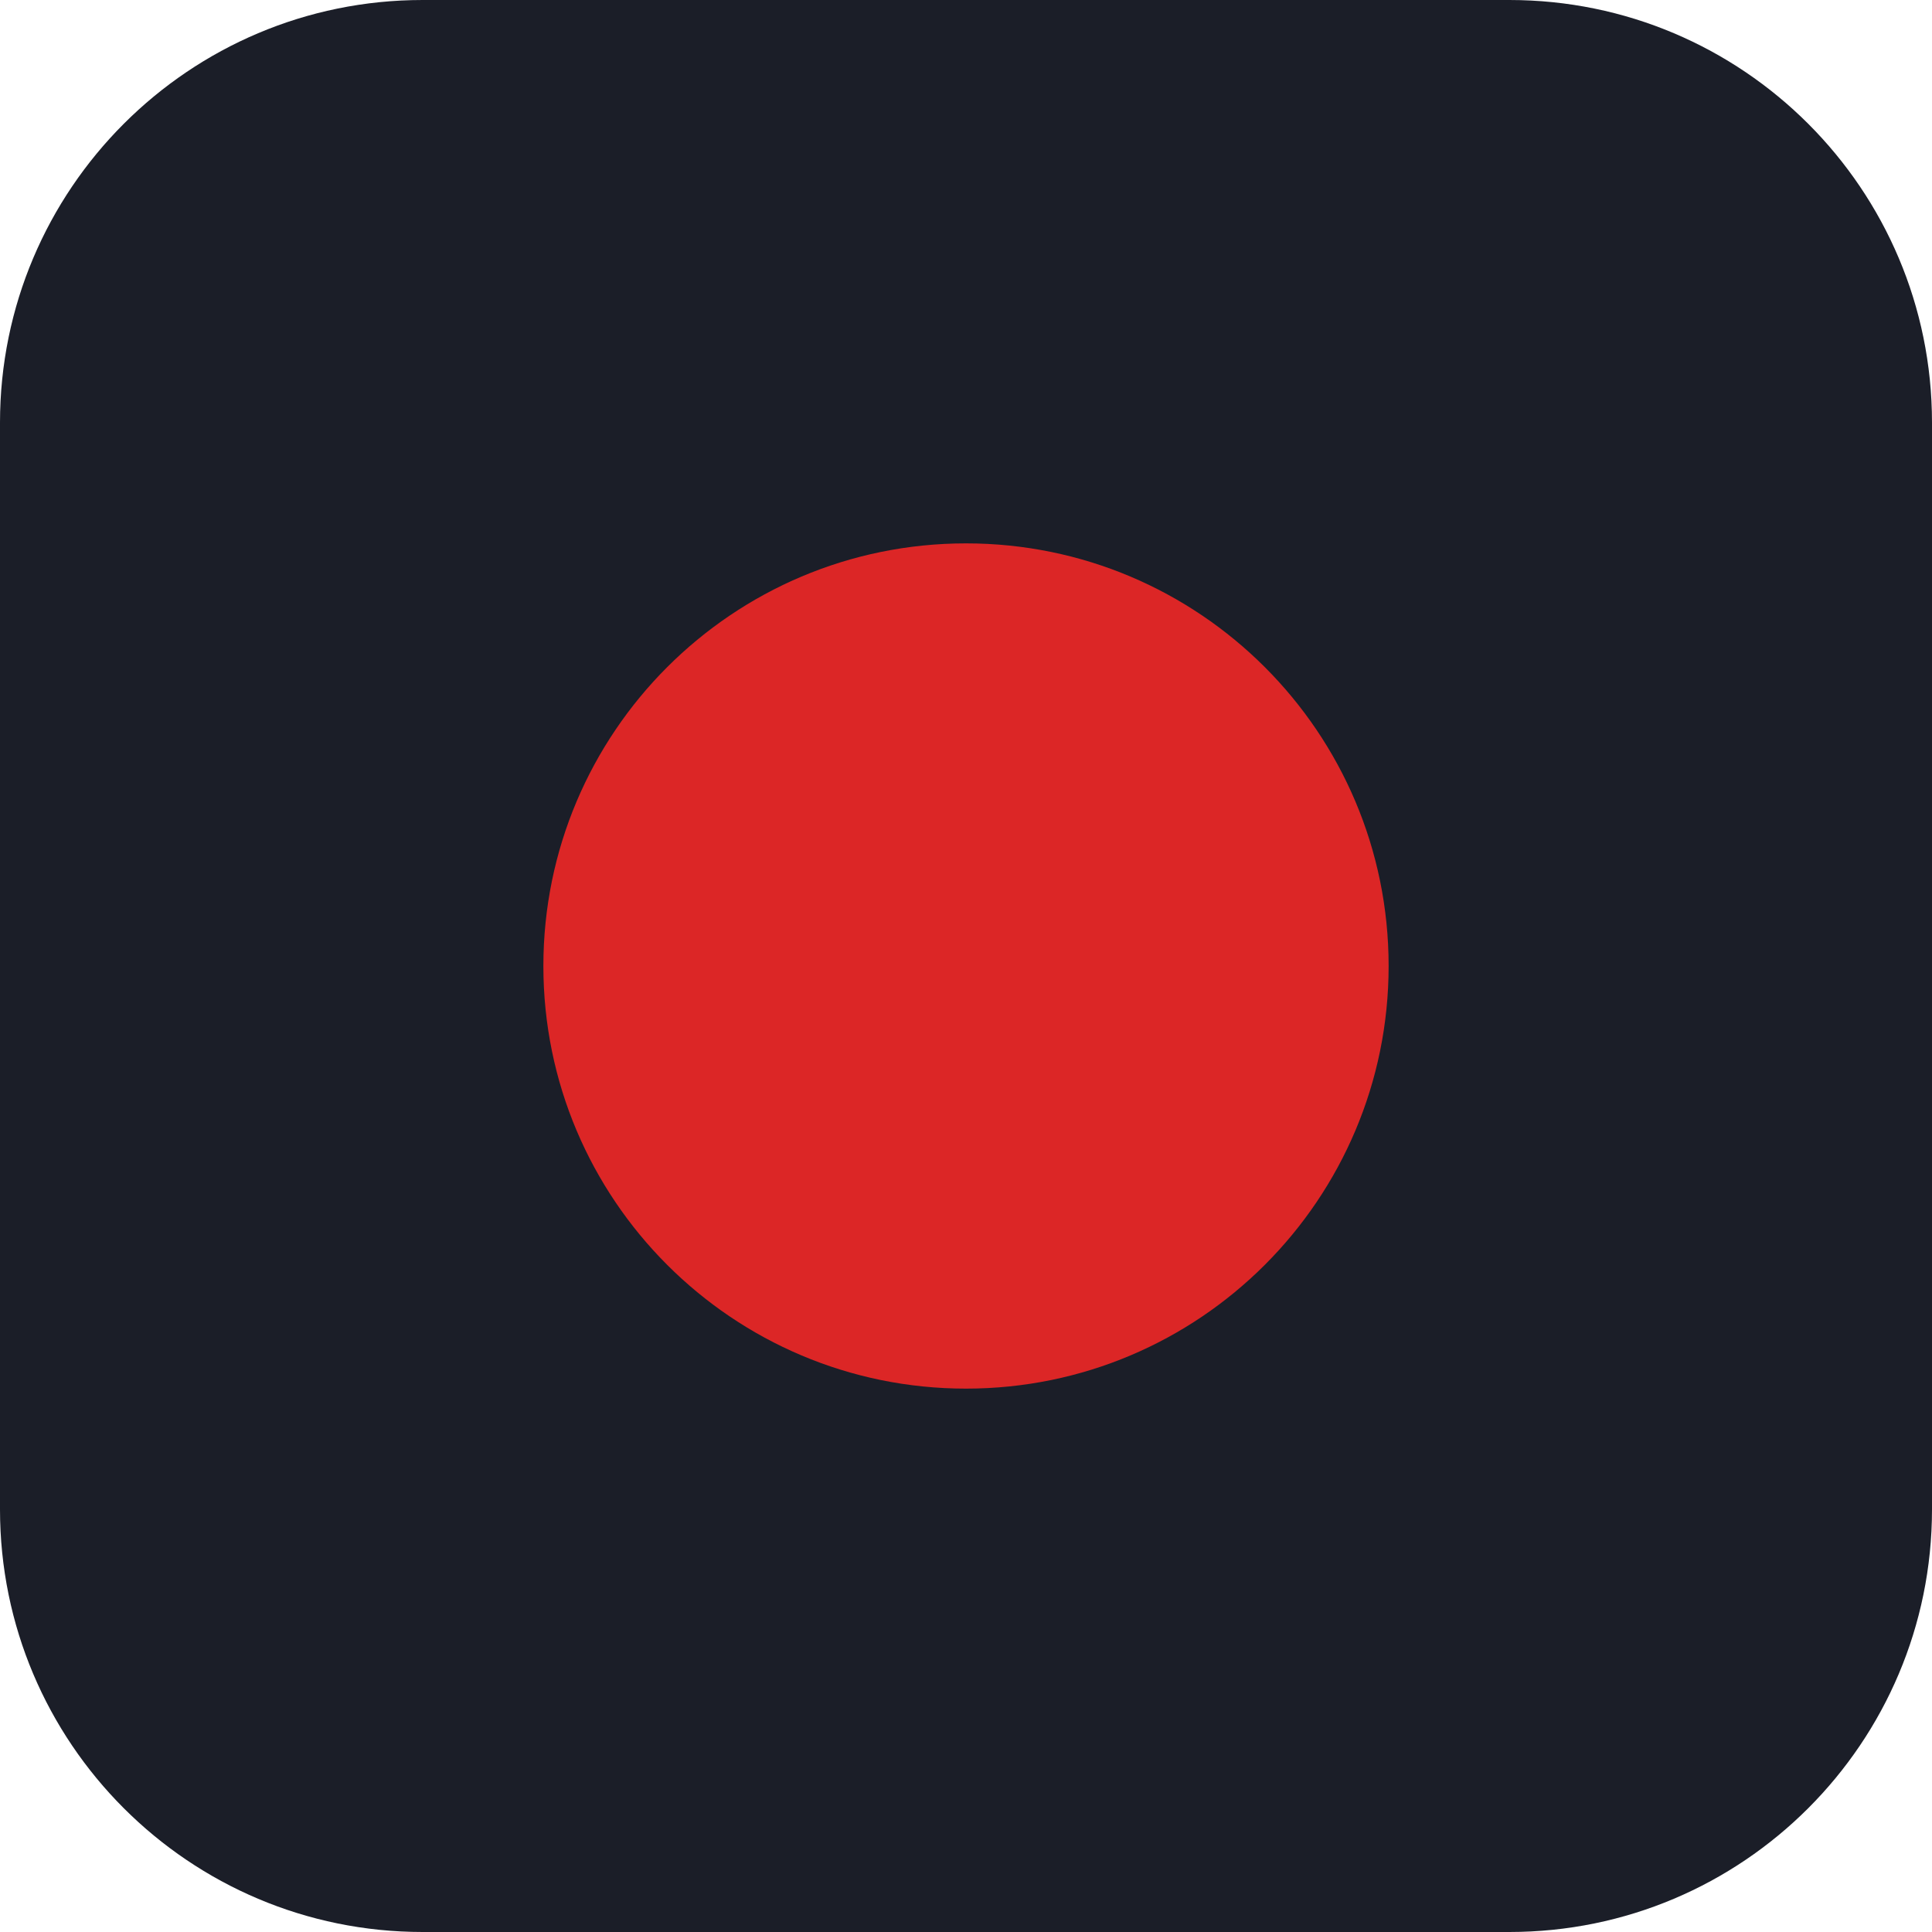
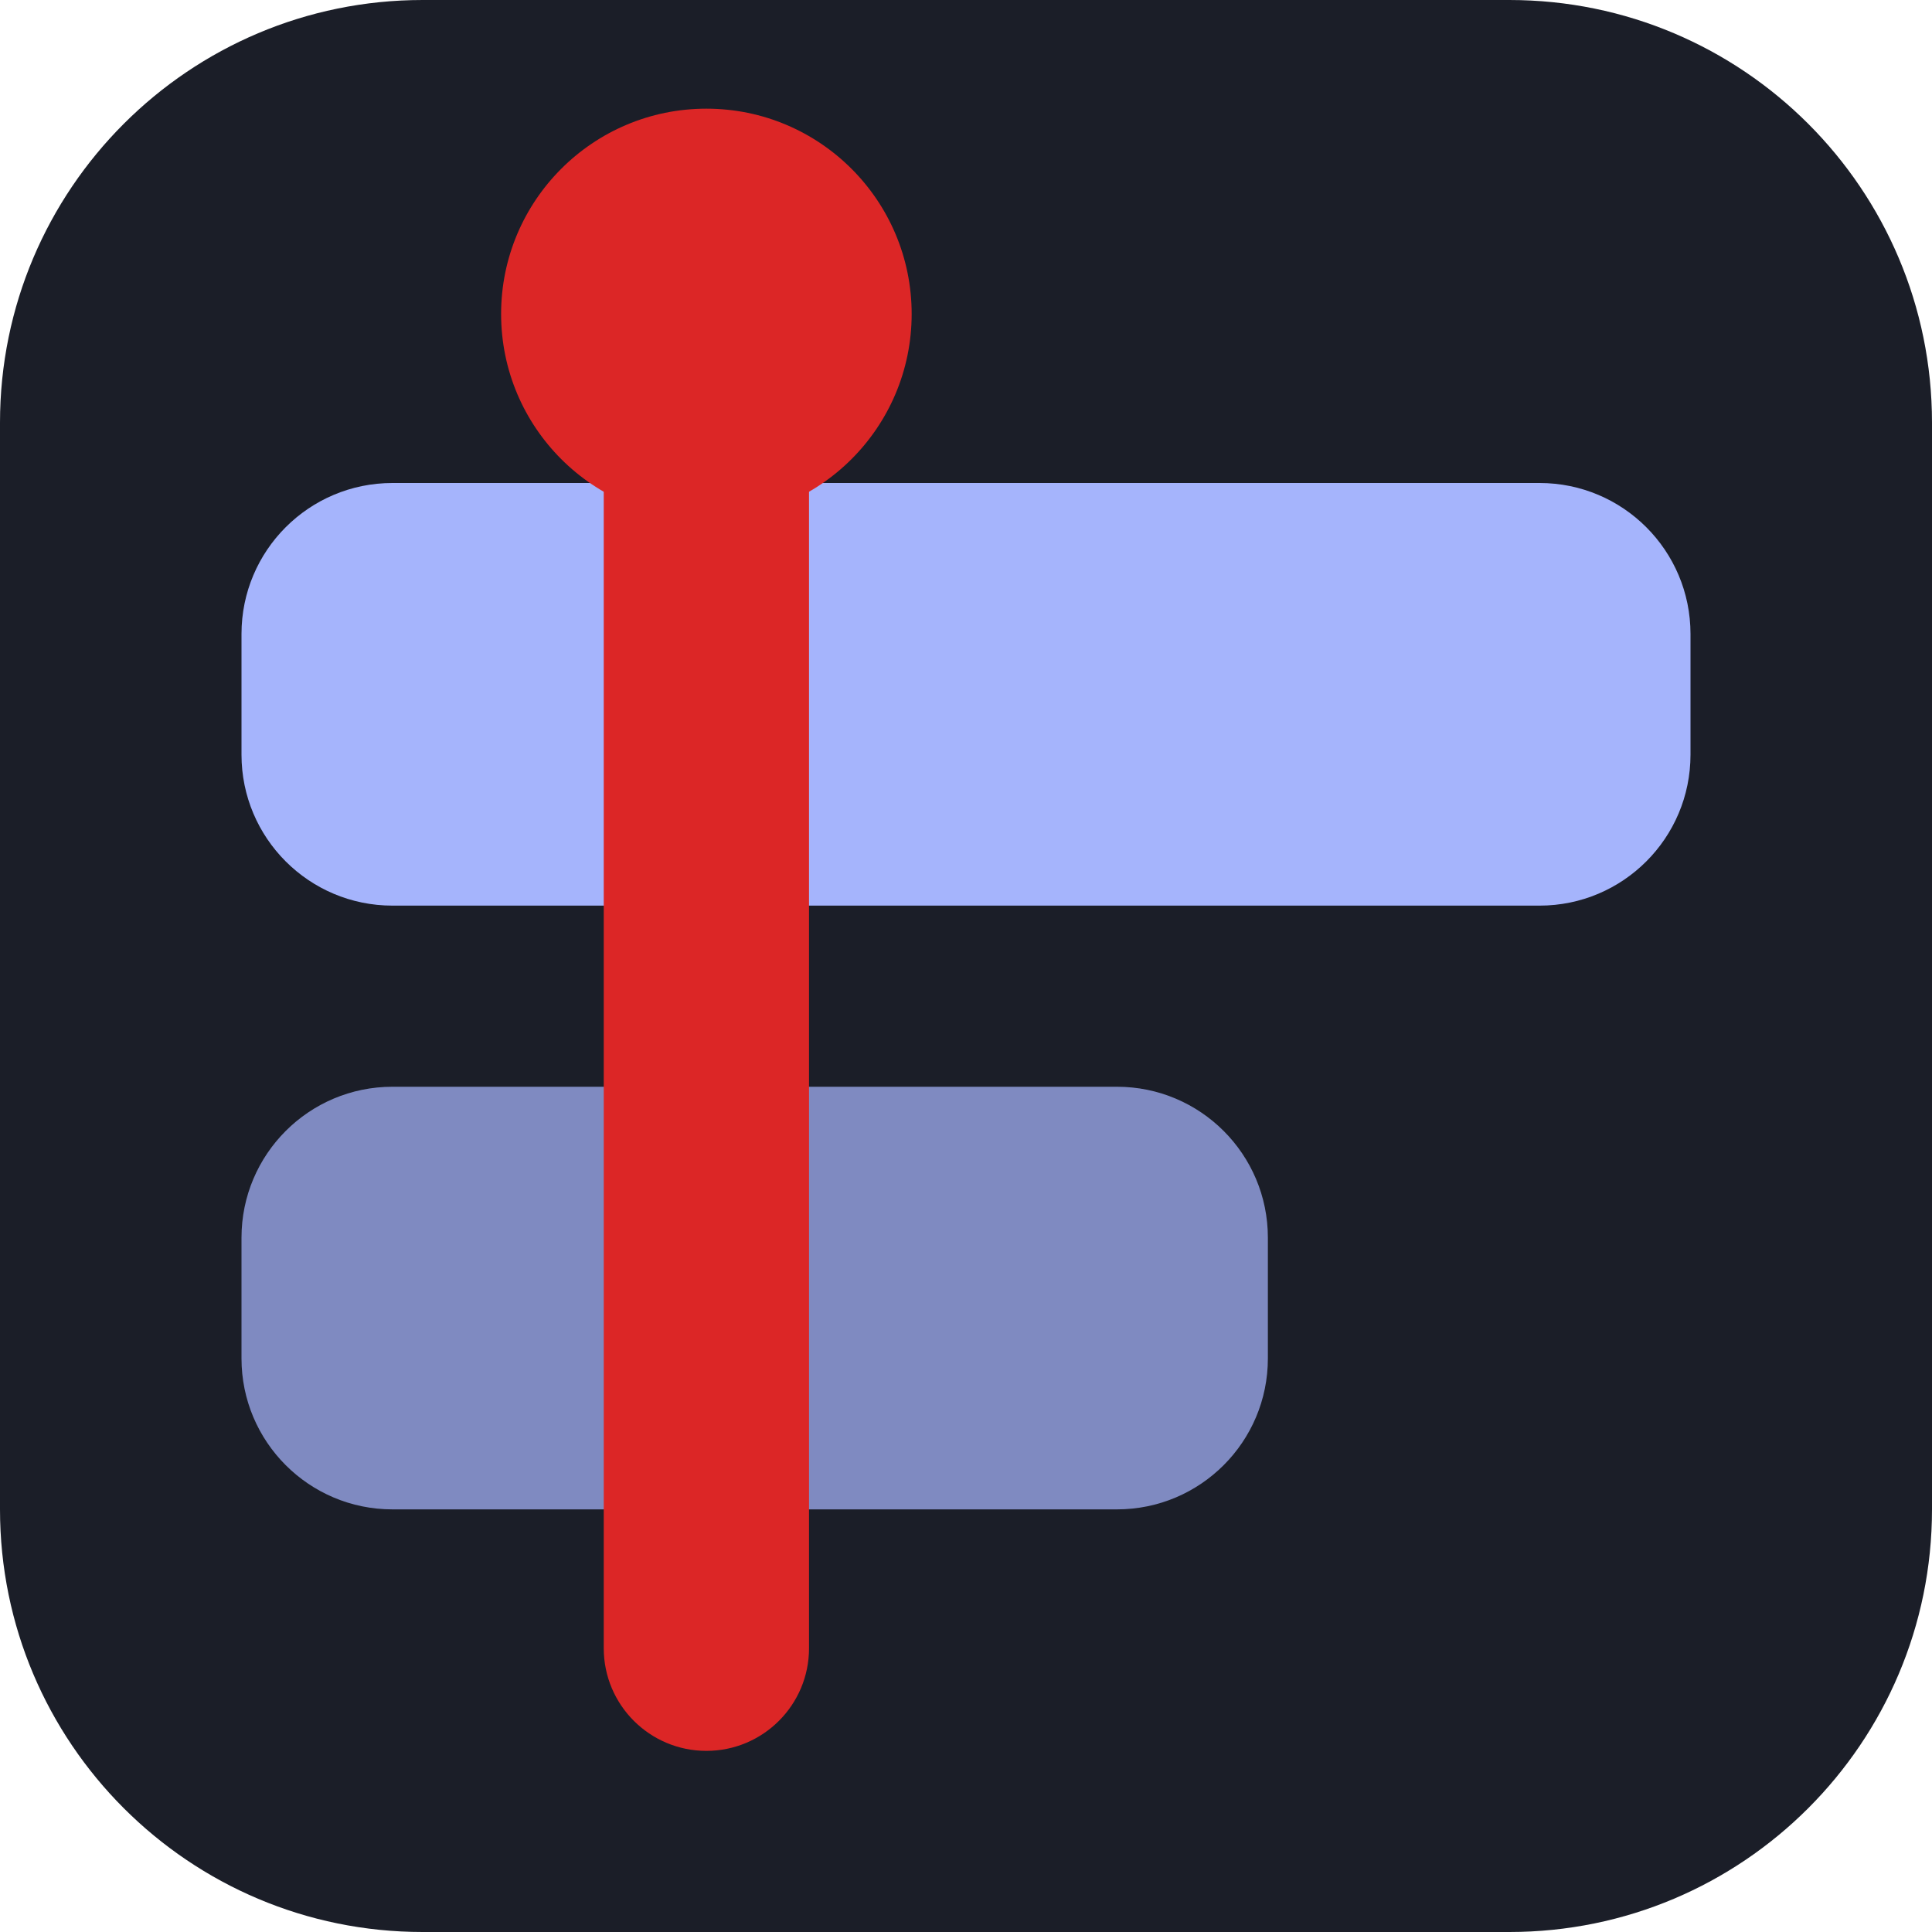
<svg xmlns="http://www.w3.org/2000/svg" viewBox="0 0 32 32">
  <rect width="32" height="32" rx="7" fill="#1b1e28" />
-   <circle cx="16" cy="16" r="7" fill="#dc2626" />
+   <g fill="#a5b4fc">
+     <rect x="4" y="8" width="24" height="7" rx="2.5" />
+     <rect x="4" y="18" width="17" height="7" rx="2.5" opacity="0.72" />
+   </g>
+   <rect x="10" y="4" width="3.4" height="25" rx="1.7" fill="#dc2626" />
+   <circle cx="11.7" cy="5.2" r="3.4" fill="#dc2626" />
</svg>
